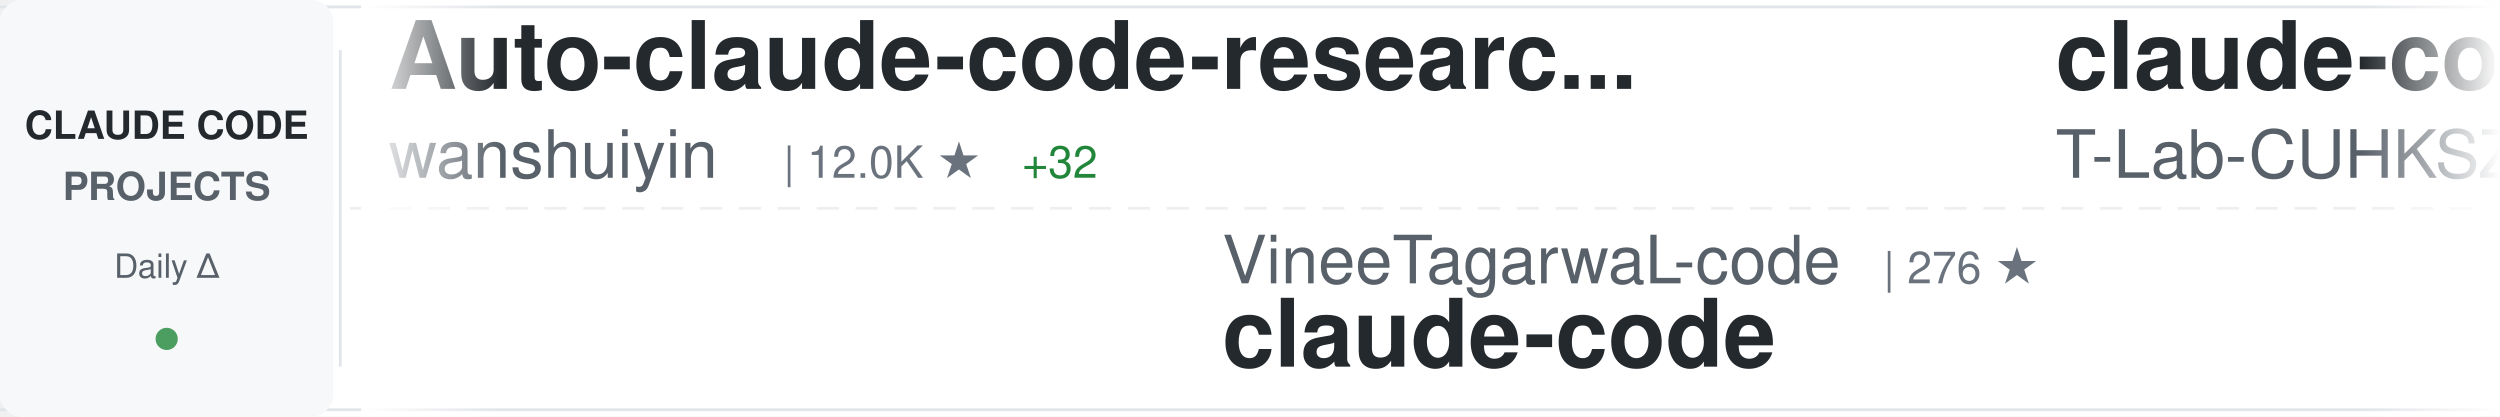
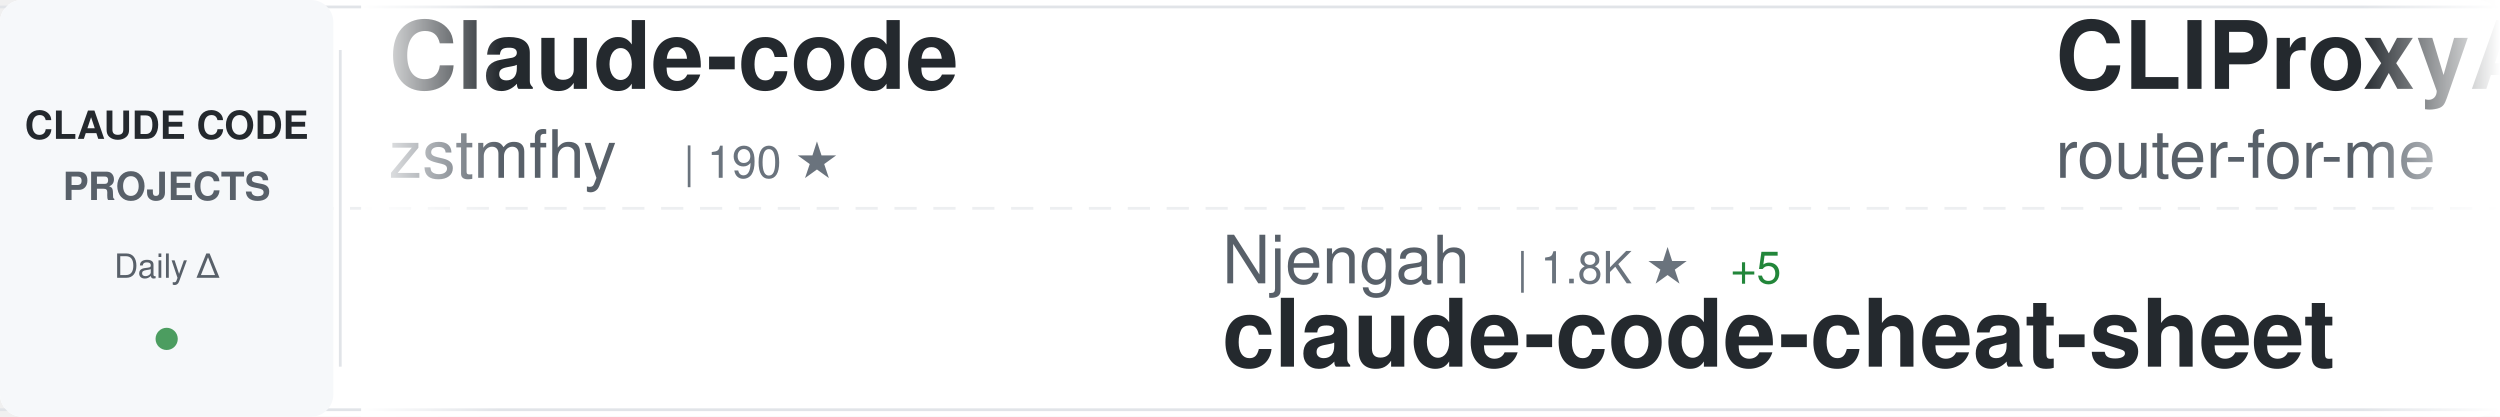
<svg xmlns="http://www.w3.org/2000/svg" width="900" height="150">
  <defs>
    <linearGradient id="awesomeLeftFade" x1="0%" y1="0%" x2="100%" y2="0%">
      <stop offset="0%" style="stop-color:#ffffff;stop-opacity:1" />
      <stop offset="100%" style="stop-color:#ffffff;stop-opacity:0" />
    </linearGradient>
    <linearGradient id="awesomeRightFade" x1="0%" y1="0%" x2="100%" y2="0%">
      <stop offset="0%" style="stop-color:#ffffff;stop-opacity:0" />
      <stop offset="100%" style="stop-color:#ffffff;stop-opacity:1" />
    </linearGradient>
  </defs>
  <rect width="900" height="150" fill="#ffffff" rx="8" />
  <rect x="0" y="2" width="900" height="1" fill="#e1e4e8" />
  <rect x="0" y="147" width="900" height="1" fill="#e1e4e8" />
  <line x1="0" y1="75" x2="900" y2="75" stroke="#e1e4e8" stroke-width="1" stroke-dasharray="8 6" opacity="0.6" />
  <rect x="0" y="0" width="120" height="150" fill="#f6f8fa" rx="8" />
  <text x="60" y="50" font-family="-apple-system, BlinkMacSystemFont, 'Segoe UI', Helvetica, Arial, sans-serif" font-size="14" font-weight="600" fill="#24292e" text-anchor="middle">CLAUDE CODE</text>
  <text x="60" y="72" font-family="-apple-system, BlinkMacSystemFont, 'Segoe UI', Helvetica, Arial, sans-serif" font-size="14" font-weight="600" fill="#586069" text-anchor="middle">PROJECTS</text>
  <text x="60" y="100" font-family="-apple-system, BlinkMacSystemFont, 'Segoe UI', Helvetica, Arial, sans-serif" font-size="12" font-weight="500" fill="#586069" text-anchor="middle">Daily Δ</text>
  <circle cx="60" cy="122" r="4" fill="#22863a" opacity="0.8" />
  <rect x="122" y="18" width="1" height="114" fill="#e1e4e8" />
  <clipPath id="awesomeTickerClip">
    <rect x="130" y="0" width="770" height="150" />
  </clipPath>
  <g clip-path="url(#awesomeTickerClip)">
    <g id="awesomeTickerItems">
      <animateTransform attributeName="transform" attributeType="XML" type="translate" from="0 0" to="-3000 0" dur="54s" repeatCount="indefinite" />
      <g transform="translate(0, 0)">
+         <text x="140" y="32" font-family="-apple-system, BlinkMacSystemFont, 'Segoe UI', Helvetica, Arial, sans-serif" font-size="34" font-weight="600" fill="#24292e">Claude-code</text>
+         <text x="140" y="64" font-family="-apple-system, BlinkMacSystemFont, 'Segoe UI', Helvetica, Arial, sans-serif" font-size="24" font-weight="400" fill="#586069">zstmfhy</text>
+         <text x="246" y="64" font-family="-apple-system, BlinkMacSystemFont, 'Segoe UI', Helvetica, Arial, sans-serif" font-size="16" font-weight="500" fill="#6a737d">| 190 ★</text>
+       </g>
+       <g transform="translate(300, 0)">
+         <text x="140" y="102" font-family="-apple-system, BlinkMacSystemFont, 'Segoe UI', Helvetica, Arial, sans-serif" font-size="24" font-weight="400" fill="#586069">Njengah</text>
+         <text x="246" y="102" font-family="-apple-system, BlinkMacSystemFont, 'Segoe UI', Helvetica, Arial, sans-serif" font-size="16" font-weight="500" fill="#6a737d">| 1.8K ★</text>
+         <text x="323" y="102" font-family="-apple-system, BlinkMacSystemFont, 'Segoe UI', Helvetica, Arial, sans-serif" font-size="16" font-weight="500" fill="#22863a"> +5</text>
+         <text x="140" y="132" font-family="-apple-system, BlinkMacSystemFont, 'Segoe UI', Helvetica, Arial, sans-serif" font-size="34" font-weight="600" fill="#24292e">claude-code-cheat-sheet</text>
+       </g>
+       <g transform="translate(600, 0)">
+         <text x="140" y="32" font-family="-apple-system, BlinkMacSystemFont, 'Segoe UI', Helvetica, Arial, sans-serif" font-size="34" font-weight="600" fill="#24292e">CLIProxyAPI</text>
+         <text x="140" y="64" font-family="-apple-system, BlinkMacSystemFont, 'Segoe UI', Helvetica, Arial, sans-serif" font-size="24" font-weight="400" fill="#586069">router-for-me</text>
+         <text x="318" y="64" font-family="-apple-system, BlinkMacSystemFont, 'Segoe UI', Helvetica, Arial, sans-serif" font-size="16" font-weight="500" fill="#6a737d">| 37.5K ★</text>
+         <text x="404" y="64" font-family="-apple-system, BlinkMacSystemFont, 'Segoe UI', Helvetica, Arial, sans-serif" font-size="16" font-weight="500" fill="#22863a"> +80</text>
+       </g>
+       <g transform="translate(900, 0)">
+         <text x="140" y="102" font-family="-apple-system, BlinkMacSystemFont, 'Segoe UI', Helvetica, Arial, sans-serif" font-size="24" font-weight="400" fill="#586069">Pimzino</text>
+         <text x="246" y="102" font-family="-apple-system, BlinkMacSystemFont, 'Segoe UI', Helvetica, Arial, sans-serif" font-size="16" font-weight="500" fill="#6a737d">| 3.8K ★</text>
+         <text x="323" y="102" font-family="-apple-system, BlinkMacSystemFont, 'Segoe UI', Helvetica, Arial, sans-serif" font-size="16" font-weight="500" fill="#22863a"> +1</text>
+         <text x="140" y="132" font-family="-apple-system, BlinkMacSystemFont, 'Segoe UI', Helvetica, Arial, sans-serif" font-size="34" font-weight="600" fill="#24292e">claude-code-spec-workflo...</text>
+       </g>
+       <g transform="translate(1200, 0)">
+         <text x="140" y="32" font-family="-apple-system, BlinkMacSystemFont, 'Segoe UI', Helvetica, Arial, sans-serif" font-size="34" font-weight="600" fill="#24292e">Claude-Code</text>
+         <text x="140" y="64" font-family="-apple-system, BlinkMacSystemFont, 'Segoe UI', Helvetica, Arial, sans-serif" font-size="24" font-weight="400" fill="#586069">pengchengneo</text>
+         <text x="306" y="64" font-family="-apple-system, BlinkMacSystemFont, 'Segoe UI', Helvetica, Arial, sans-serif" font-size="16" font-weight="500" fill="#6a737d">| 1.5K ★</text>
+         <text x="383" y="64" font-family="-apple-system, BlinkMacSystemFont, 'Segoe UI', Helvetica, Arial, sans-serif" font-size="16" font-weight="500" fill="#22863a"> +5</text>
+       </g>
+       <g transform="translate(1500, 0)">
+         <text x="140" y="102" font-family="-apple-system, BlinkMacSystemFont, 'Segoe UI', Helvetica, Arial, sans-serif" font-size="24" font-weight="400" fill="#586069">Donchitos</text>
+         <text x="270" y="102" font-family="-apple-system, BlinkMacSystemFont, 'Segoe UI', Helvetica, Arial, sans-serif" font-size="16" font-weight="500" fill="#6a737d">| 21.6K ★</text>
+         <text x="356" y="102" font-family="-apple-system, BlinkMacSystemFont, 'Segoe UI', Helvetica, Arial, sans-serif" font-size="16" font-weight="500" fill="#22863a"> +53</text>
+         <text x="140" y="132" font-family="-apple-system, BlinkMacSystemFont, 'Segoe UI', Helvetica, Arial, sans-serif" font-size="34" font-weight="600" fill="#24292e">Claude-Code-Game-Studios</text>
+       </g>
+       <g transform="translate(1800, 0)">
        <text x="140" y="32" font-family="-apple-system, BlinkMacSystemFont, 'Segoe UI', Helvetica, Arial, sans-serif" font-size="34" font-weight="600" fill="#24292e">Auto-claude-code-researc...</text>
        <text x="140" y="64" font-family="-apple-system, BlinkMacSystemFont, 'Segoe UI', Helvetica, Arial, sans-serif" font-size="24" font-weight="400" fill="#586069">wanshuiyin</text>
        <text x="282" y="64" font-family="-apple-system, BlinkMacSystemFont, 'Segoe UI', Helvetica, Arial, sans-serif" font-size="16" font-weight="500" fill="#6a737d">| 12.0K ★</text>
-         <text x="368" y="64" font-family="-apple-system, BlinkMacSystemFont, 'Segoe UI', Helvetica, Arial, sans-serif" font-size="16" font-weight="500" fill="#22863a"> +32</text>
-       </g>
-       <g transform="translate(300, 0)">
-         <text x="140" y="102" font-family="-apple-system, BlinkMacSystemFont, 'Segoe UI', Helvetica, Arial, sans-serif" font-size="24" font-weight="400" fill="#586069">VineeTagarwaL-code</text>
-         <text x="378" y="102" font-family="-apple-system, BlinkMacSystemFont, 'Segoe UI', Helvetica, Arial, sans-serif" font-size="16" font-weight="500" fill="#6a737d">| 276 ★</text>
-         <text x="140" y="132" font-family="-apple-system, BlinkMacSystemFont, 'Segoe UI', Helvetica, Arial, sans-serif" font-size="34" font-weight="600" fill="#24292e">claude-code</text>
-       </g>
-       <g transform="translate(600, 0)">
-         <text x="140" y="32" font-family="-apple-system, BlinkMacSystemFont, 'Segoe UI', Helvetica, Arial, sans-serif" font-size="34" font-weight="600" fill="#24292e">claude-code</text>
-         <text x="140" y="64" font-family="-apple-system, BlinkMacSystemFont, 'Segoe UI', Helvetica, Arial, sans-serif" font-size="24" font-weight="400" fill="#586069">T-Lab-CUHKSZ</text>
-         <text x="306" y="64" font-family="-apple-system, BlinkMacSystemFont, 'Segoe UI', Helvetica, Arial, sans-serif" font-size="16" font-weight="500" fill="#6a737d">| 318 ★</text>
-       </g>
-       <g transform="translate(900, 0)">
-         <text x="140" y="102" font-family="-apple-system, BlinkMacSystemFont, 'Segoe UI', Helvetica, Arial, sans-serif" font-size="24" font-weight="400" fill="#586069">ykdojo</text>
-         <text x="234" y="102" font-family="-apple-system, BlinkMacSystemFont, 'Segoe UI', Helvetica, Arial, sans-serif" font-size="16" font-weight="500" fill="#6a737d">| 8.7K ★</text>
-         <text x="311" y="102" font-family="-apple-system, BlinkMacSystemFont, 'Segoe UI', Helvetica, Arial, sans-serif" font-size="16" font-weight="500" fill="#22863a"> +11</text>
-         <text x="140" y="132" font-family="-apple-system, BlinkMacSystemFont, 'Segoe UI', Helvetica, Arial, sans-serif" font-size="34" font-weight="600" fill="#24292e">claude-code-tips</text>
-       </g>
-       <g transform="translate(1200, 0)">
-         <text x="140" y="32" font-family="-apple-system, BlinkMacSystemFont, 'Segoe UI', Helvetica, Arial, sans-serif" font-size="34" font-weight="600" fill="#24292e">claude-code-infrastructu...</text>
-         <text x="140" y="64" font-family="-apple-system, BlinkMacSystemFont, 'Segoe UI', Helvetica, Arial, sans-serif" font-size="24" font-weight="400" fill="#586069">diet103</text>
-         <text x="246" y="64" font-family="-apple-system, BlinkMacSystemFont, 'Segoe UI', Helvetica, Arial, sans-serif" font-size="16" font-weight="500" fill="#6a737d">| 9.7K ★</text>
-         <text x="323" y="64" font-family="-apple-system, BlinkMacSystemFont, 'Segoe UI', Helvetica, Arial, sans-serif" font-size="16" font-weight="500" fill="#22863a"> +3</text>
-       </g>
-       <g transform="translate(1500, 0)">
-         <text x="140" y="102" font-family="-apple-system, BlinkMacSystemFont, 'Segoe UI', Helvetica, Arial, sans-serif" font-size="24" font-weight="400" fill="#586069">jarmuine</text>
-         <text x="258" y="102" font-family="-apple-system, BlinkMacSystemFont, 'Segoe UI', Helvetica, Arial, sans-serif" font-size="16" font-weight="500" fill="#6a737d">| 2.2K ★</text>
-         <text x="335" y="102" font-family="-apple-system, BlinkMacSystemFont, 'Segoe UI', Helvetica, Arial, sans-serif" font-size="16" font-weight="500" fill="#22863a"> +1</text>
-         <text x="140" y="132" font-family="-apple-system, BlinkMacSystemFont, 'Segoe UI', Helvetica, Arial, sans-serif" font-size="34" font-weight="600" fill="#24292e">claude-code</text>
-       </g>
-       <g transform="translate(1800, 0)">
-         <text x="140" y="32" font-family="-apple-system, BlinkMacSystemFont, 'Segoe UI', Helvetica, Arial, sans-serif" font-size="34" font-weight="600" fill="#24292e">claude_codex_bridge</text>
-         <text x="140" y="64" font-family="-apple-system, BlinkMacSystemFont, 'Segoe UI', Helvetica, Arial, sans-serif" font-size="24" font-weight="400" fill="#586069">SeemSeam</text>
-         <text x="258" y="64" font-family="-apple-system, BlinkMacSystemFont, 'Segoe UI', Helvetica, Arial, sans-serif" font-size="16" font-weight="500" fill="#6a737d">| 3.0K ★</text>
-         <text x="335" y="64" font-family="-apple-system, BlinkMacSystemFont, 'Segoe UI', Helvetica, Arial, sans-serif" font-size="16" font-weight="500" fill="#22863a"> +12</text>
+         <text x="368" y="64" font-family="-apple-system, BlinkMacSystemFont, 'Segoe UI', Helvetica, Arial, sans-serif" font-size="16" font-weight="500" fill="#22863a"> +35</text>
      </g>
      <g transform="translate(2100, 0)">
-         <text x="140" y="102" font-family="-apple-system, BlinkMacSystemFont, 'Segoe UI', Helvetica, Arial, sans-serif" font-size="24" font-weight="400" fill="#586069">catlog22</text>
-         <text x="258" y="102" font-family="-apple-system, BlinkMacSystemFont, 'Segoe UI', Helvetica, Arial, sans-serif" font-size="16" font-weight="500" fill="#6a737d">| 2.1K ★</text>
-         <text x="335" y="102" font-family="-apple-system, BlinkMacSystemFont, 'Segoe UI', Helvetica, Arial, sans-serif" font-size="16" font-weight="500" fill="#22863a"> +5</text>
-         <text x="140" y="132" font-family="-apple-system, BlinkMacSystemFont, 'Segoe UI', Helvetica, Arial, sans-serif" font-size="34" font-weight="600" fill="#24292e">Claude-Code-Workflow</text>
+         <text x="140" y="102" font-family="-apple-system, BlinkMacSystemFont, 'Segoe UI', Helvetica, Arial, sans-serif" font-size="24" font-weight="400" fill="#586069">chauncygu</text>
+         <text x="270" y="102" font-family="-apple-system, BlinkMacSystemFont, 'Segoe UI', Helvetica, Arial, sans-serif" font-size="16" font-weight="500" fill="#6a737d">| 2.6K ★</text>
+         <text x="347" y="102" font-family="-apple-system, BlinkMacSystemFont, 'Segoe UI', Helvetica, Arial, sans-serif" font-size="16" font-weight="500" fill="#22863a"> +10</text>
+         <text x="140" y="132" font-family="-apple-system, BlinkMacSystemFont, 'Segoe UI', Helvetica, Arial, sans-serif" font-size="34" font-weight="600" fill="#24292e">collection-claude-code-s...</text>
      </g>
      <g transform="translate(2400, 0)">
-         <text x="140" y="32" font-family="-apple-system, BlinkMacSystemFont, 'Segoe UI', Helvetica, Arial, sans-serif" font-size="34" font-weight="600" fill="#24292e">claude-code</text>
-         <text x="140" y="64" font-family="-apple-system, BlinkMacSystemFont, 'Segoe UI', Helvetica, Arial, sans-serif" font-size="24" font-weight="400" fill="#586069">anthropics</text>
-         <text x="282" y="64" font-family="-apple-system, BlinkMacSystemFont, 'Segoe UI', Helvetica, Arial, sans-serif" font-size="16" font-weight="500" fill="#6a737d">| 132.3K ★</text>
-         <text x="377" y="64" font-family="-apple-system, BlinkMacSystemFont, 'Segoe UI', Helvetica, Arial, sans-serif" font-size="16" font-weight="500" fill="#22863a"> +173</text>
+         <text x="140" y="32" font-family="-apple-system, BlinkMacSystemFont, 'Segoe UI', Helvetica, Arial, sans-serif" font-size="34" font-weight="600" fill="#24292e">claude-code-plugins-plus...</text>
+         <text x="140" y="64" font-family="-apple-system, BlinkMacSystemFont, 'Segoe UI', Helvetica, Arial, sans-serif" font-size="24" font-weight="400" fill="#586069">jeremylongshore</text>
+         <text x="342" y="64" font-family="-apple-system, BlinkMacSystemFont, 'Segoe UI', Helvetica, Arial, sans-serif" font-size="16" font-weight="500" fill="#6a737d">| 2.4K ★</text>
+         <text x="419" y="64" font-family="-apple-system, BlinkMacSystemFont, 'Segoe UI', Helvetica, Arial, sans-serif" font-size="16" font-weight="500" fill="#22863a"> +3</text>
      </g>
      <g transform="translate(2700, 0)">
-         <text x="140" y="102" font-family="-apple-system, BlinkMacSystemFont, 'Segoe UI', Helvetica, Arial, sans-serif" font-size="24" font-weight="400" fill="#586069">jqueryscript</text>
-         <text x="306" y="102" font-family="-apple-system, BlinkMacSystemFont, 'Segoe UI', Helvetica, Arial, sans-serif" font-size="16" font-weight="500" fill="#6a737d">| 423 ★</text>
-         <text x="140" y="132" font-family="-apple-system, BlinkMacSystemFont, 'Segoe UI', Helvetica, Arial, sans-serif" font-size="34" font-weight="600" fill="#24292e">awesome-claude-code</text>
+         <text x="140" y="102" font-family="-apple-system, BlinkMacSystemFont, 'Segoe UI', Helvetica, Arial, sans-serif" font-size="24" font-weight="400" fill="#586069">Alishahryar1</text>
+         <text x="306" y="102" font-family="-apple-system, BlinkMacSystemFont, 'Segoe UI', Helvetica, Arial, sans-serif" font-size="16" font-weight="500" fill="#6a737d">| 34.4K ★</text>
+         <text x="392" y="102" font-family="-apple-system, BlinkMacSystemFont, 'Segoe UI', Helvetica, Arial, sans-serif" font-size="16" font-weight="500" fill="#22863a"> +175</text>
+         <text x="140" y="132" font-family="-apple-system, BlinkMacSystemFont, 'Segoe UI', Helvetica, Arial, sans-serif" font-size="34" font-weight="600" fill="#24292e">free-claude-code</text>
      </g>
      <g transform="translate(3000, 0)">
-         <text x="140" y="32" font-family="-apple-system, BlinkMacSystemFont, 'Segoe UI', Helvetica, Arial, sans-serif" font-size="34" font-weight="600" fill="#24292e">Auto-claude-code-researc...</text>
-         <text x="140" y="64" font-family="-apple-system, BlinkMacSystemFont, 'Segoe UI', Helvetica, Arial, sans-serif" font-size="24" font-weight="400" fill="#586069">wanshuiyin</text>
-         <text x="282" y="64" font-family="-apple-system, BlinkMacSystemFont, 'Segoe UI', Helvetica, Arial, sans-serif" font-size="16" font-weight="500" fill="#6a737d">| 12.0K ★</text>
-         <text x="368" y="64" font-family="-apple-system, BlinkMacSystemFont, 'Segoe UI', Helvetica, Arial, sans-serif" font-size="16" font-weight="500" fill="#22863a"> +32</text>
+         <text x="140" y="32" font-family="-apple-system, BlinkMacSystemFont, 'Segoe UI', Helvetica, Arial, sans-serif" font-size="34" font-weight="600" fill="#24292e">Claude-code</text>
+         <text x="140" y="64" font-family="-apple-system, BlinkMacSystemFont, 'Segoe UI', Helvetica, Arial, sans-serif" font-size="24" font-weight="400" fill="#586069">zstmfhy</text>
+         <text x="246" y="64" font-family="-apple-system, BlinkMacSystemFont, 'Segoe UI', Helvetica, Arial, sans-serif" font-size="16" font-weight="500" fill="#6a737d">| 190 ★</text>
      </g>
      <g transform="translate(3300, 0)">
-         <text x="140" y="102" font-family="-apple-system, BlinkMacSystemFont, 'Segoe UI', Helvetica, Arial, sans-serif" font-size="24" font-weight="400" fill="#586069">VineeTagarwaL-code</text>
-         <text x="378" y="102" font-family="-apple-system, BlinkMacSystemFont, 'Segoe UI', Helvetica, Arial, sans-serif" font-size="16" font-weight="500" fill="#6a737d">| 276 ★</text>
-         <text x="140" y="132" font-family="-apple-system, BlinkMacSystemFont, 'Segoe UI', Helvetica, Arial, sans-serif" font-size="34" font-weight="600" fill="#24292e">claude-code</text>
+         <text x="140" y="102" font-family="-apple-system, BlinkMacSystemFont, 'Segoe UI', Helvetica, Arial, sans-serif" font-size="24" font-weight="400" fill="#586069">Njengah</text>
+         <text x="246" y="102" font-family="-apple-system, BlinkMacSystemFont, 'Segoe UI', Helvetica, Arial, sans-serif" font-size="16" font-weight="500" fill="#6a737d">| 1.8K ★</text>
+         <text x="323" y="102" font-family="-apple-system, BlinkMacSystemFont, 'Segoe UI', Helvetica, Arial, sans-serif" font-size="16" font-weight="500" fill="#22863a"> +5</text>
+         <text x="140" y="132" font-family="-apple-system, BlinkMacSystemFont, 'Segoe UI', Helvetica, Arial, sans-serif" font-size="34" font-weight="600" fill="#24292e">claude-code-cheat-sheet</text>
      </g>
      <g transform="translate(3600, 0)">
-         <text x="140" y="32" font-family="-apple-system, BlinkMacSystemFont, 'Segoe UI', Helvetica, Arial, sans-serif" font-size="34" font-weight="600" fill="#24292e">claude-code</text>
-         <text x="140" y="64" font-family="-apple-system, BlinkMacSystemFont, 'Segoe UI', Helvetica, Arial, sans-serif" font-size="24" font-weight="400" fill="#586069">T-Lab-CUHKSZ</text>
-         <text x="306" y="64" font-family="-apple-system, BlinkMacSystemFont, 'Segoe UI', Helvetica, Arial, sans-serif" font-size="16" font-weight="500" fill="#6a737d">| 318 ★</text>
+         <text x="140" y="32" font-family="-apple-system, BlinkMacSystemFont, 'Segoe UI', Helvetica, Arial, sans-serif" font-size="34" font-weight="600" fill="#24292e">CLIProxyAPI</text>
+         <text x="140" y="64" font-family="-apple-system, BlinkMacSystemFont, 'Segoe UI', Helvetica, Arial, sans-serif" font-size="24" font-weight="400" fill="#586069">router-for-me</text>
+         <text x="318" y="64" font-family="-apple-system, BlinkMacSystemFont, 'Segoe UI', Helvetica, Arial, sans-serif" font-size="16" font-weight="500" fill="#6a737d">| 37.5K ★</text>
+         <text x="404" y="64" font-family="-apple-system, BlinkMacSystemFont, 'Segoe UI', Helvetica, Arial, sans-serif" font-size="16" font-weight="500" fill="#22863a"> +80</text>
      </g>
      <g transform="translate(3900, 0)">
-         <text x="140" y="102" font-family="-apple-system, BlinkMacSystemFont, 'Segoe UI', Helvetica, Arial, sans-serif" font-size="24" font-weight="400" fill="#586069">ykdojo</text>
-         <text x="234" y="102" font-family="-apple-system, BlinkMacSystemFont, 'Segoe UI', Helvetica, Arial, sans-serif" font-size="16" font-weight="500" fill="#6a737d">| 8.7K ★</text>
-         <text x="311" y="102" font-family="-apple-system, BlinkMacSystemFont, 'Segoe UI', Helvetica, Arial, sans-serif" font-size="16" font-weight="500" fill="#22863a"> +11</text>
-         <text x="140" y="132" font-family="-apple-system, BlinkMacSystemFont, 'Segoe UI', Helvetica, Arial, sans-serif" font-size="34" font-weight="600" fill="#24292e">claude-code-tips</text>
+         <text x="140" y="102" font-family="-apple-system, BlinkMacSystemFont, 'Segoe UI', Helvetica, Arial, sans-serif" font-size="24" font-weight="400" fill="#586069">Pimzino</text>
+         <text x="246" y="102" font-family="-apple-system, BlinkMacSystemFont, 'Segoe UI', Helvetica, Arial, sans-serif" font-size="16" font-weight="500" fill="#6a737d">| 3.8K ★</text>
+         <text x="323" y="102" font-family="-apple-system, BlinkMacSystemFont, 'Segoe UI', Helvetica, Arial, sans-serif" font-size="16" font-weight="500" fill="#22863a"> +1</text>
+         <text x="140" y="132" font-family="-apple-system, BlinkMacSystemFont, 'Segoe UI', Helvetica, Arial, sans-serif" font-size="34" font-weight="600" fill="#24292e">claude-code-spec-workflo...</text>
      </g>
    </g>
  </g>
  <rect x="130" y="0" width="50" height="150" fill="url(#awesomeLeftFade)" />
  <rect x="850" y="0" width="50" height="150" fill="url(#awesomeRightFade)" />
</svg>
